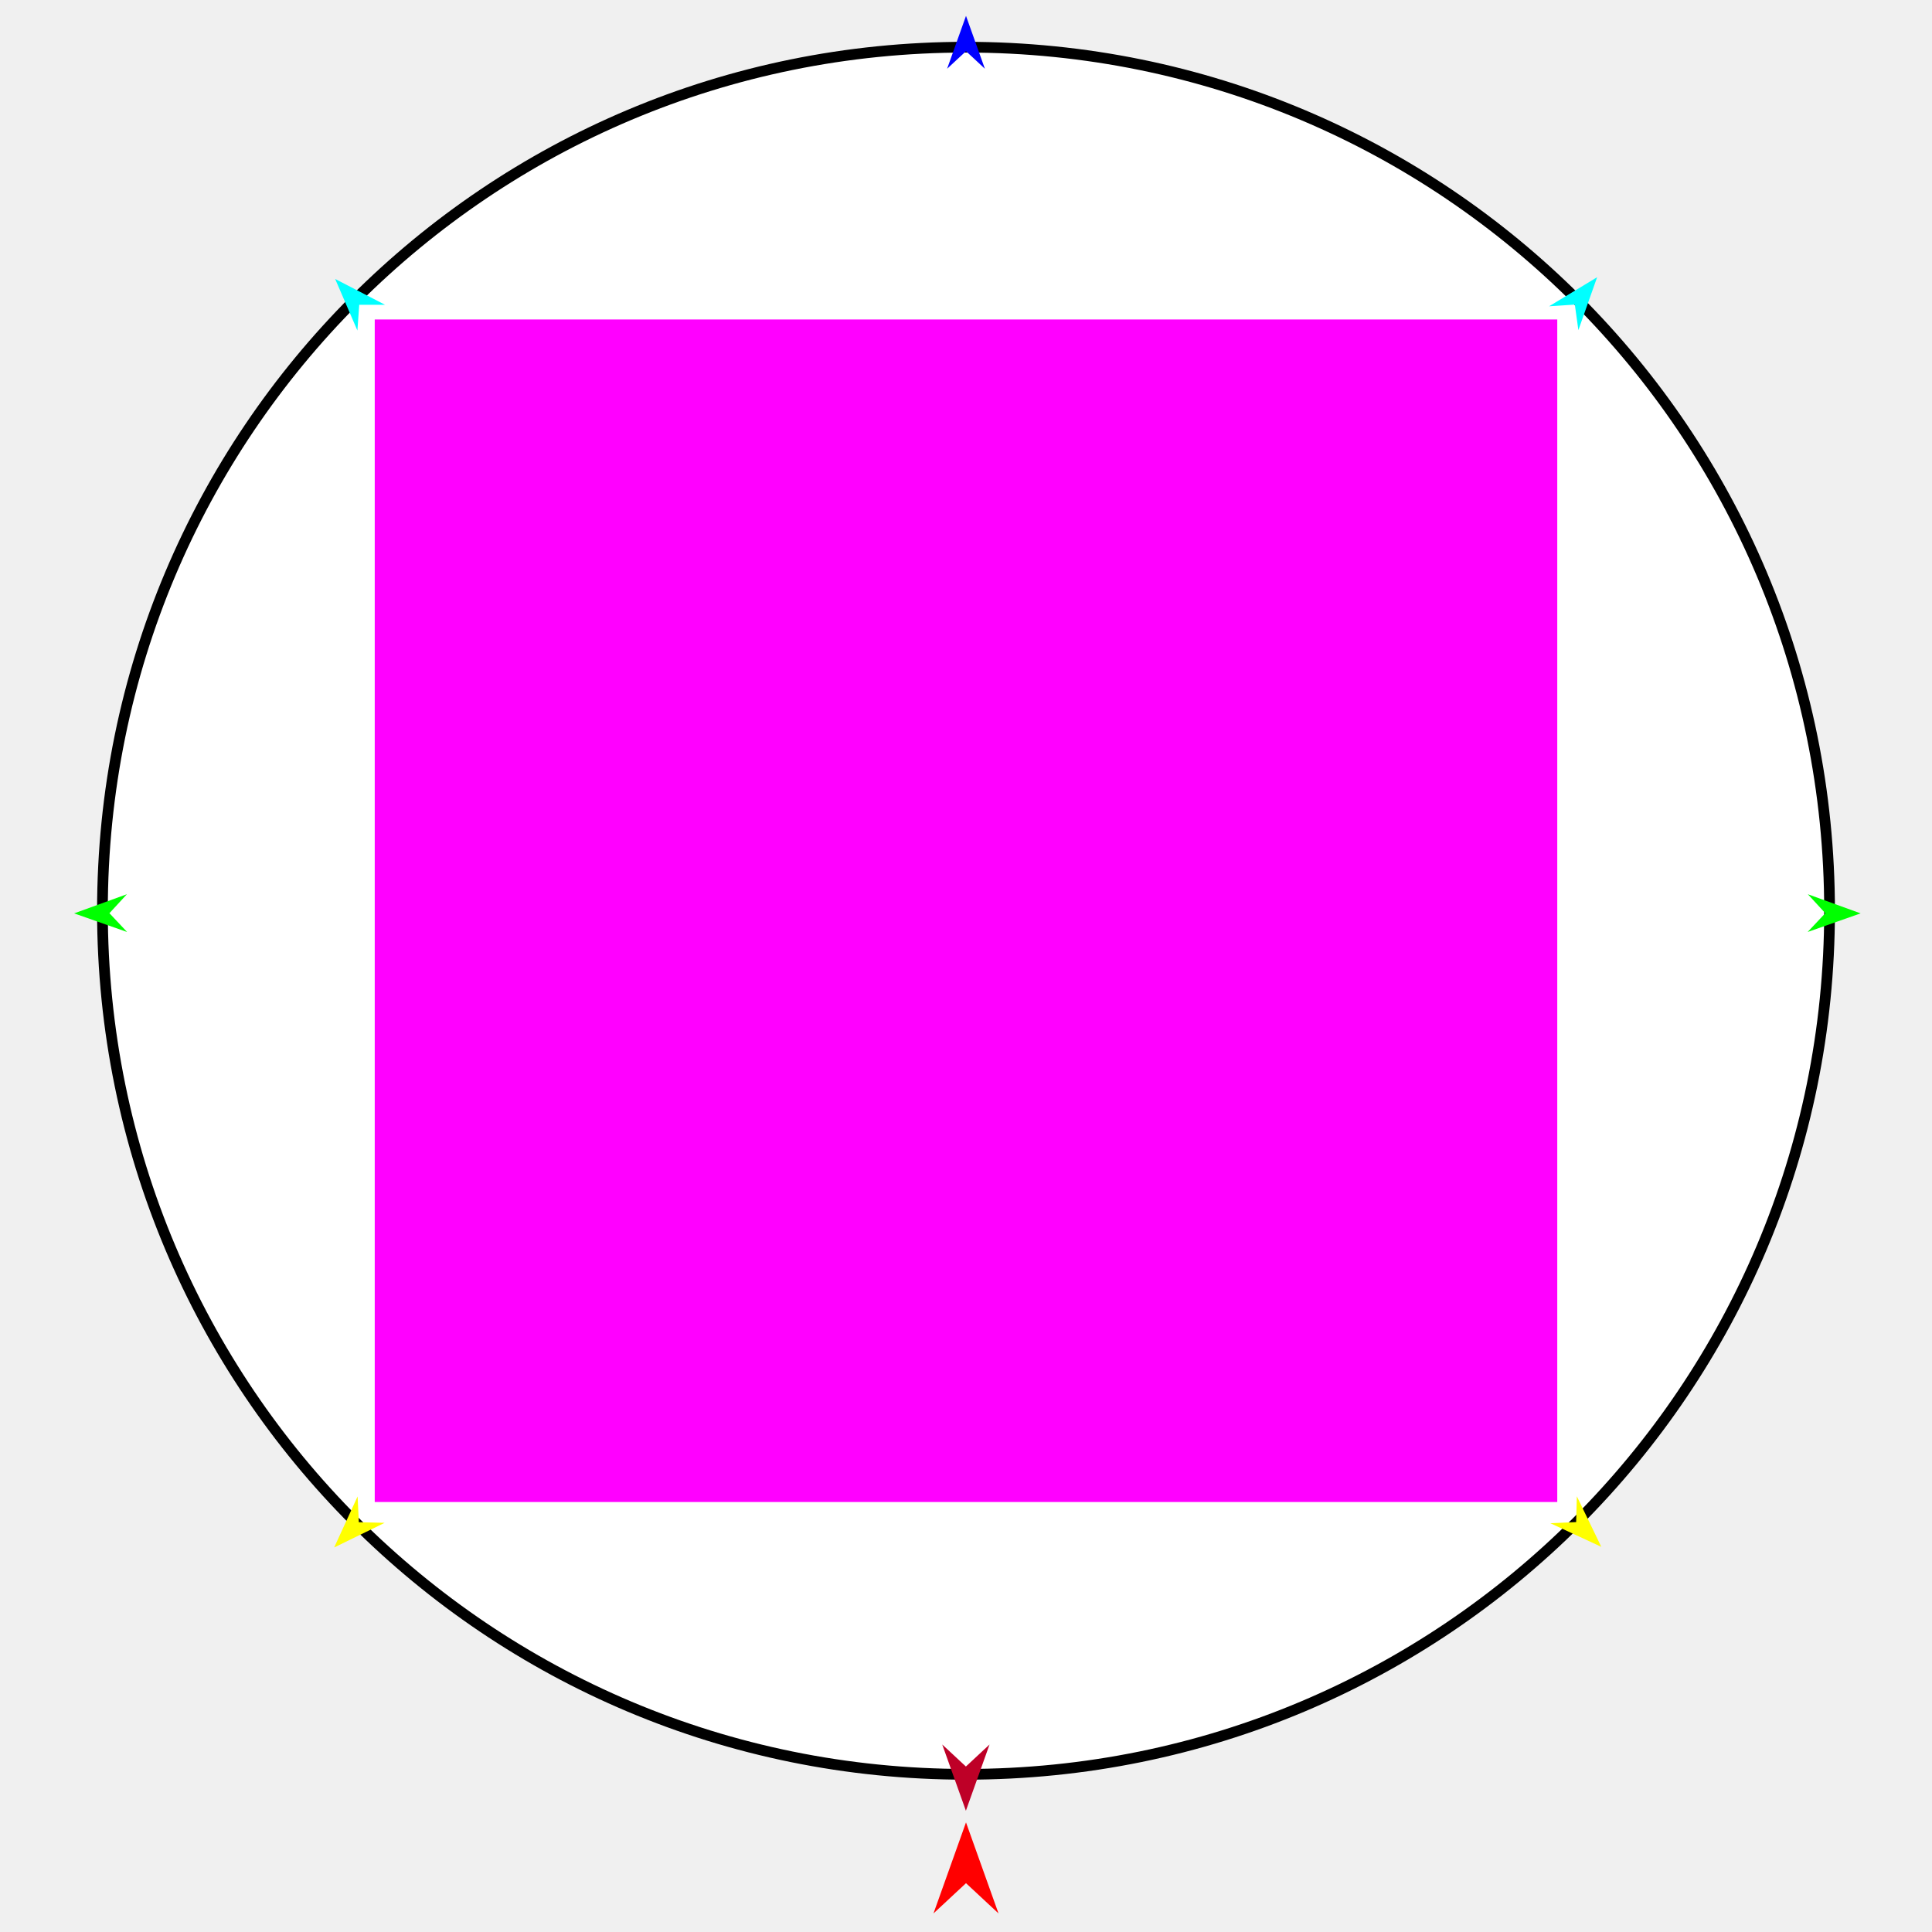
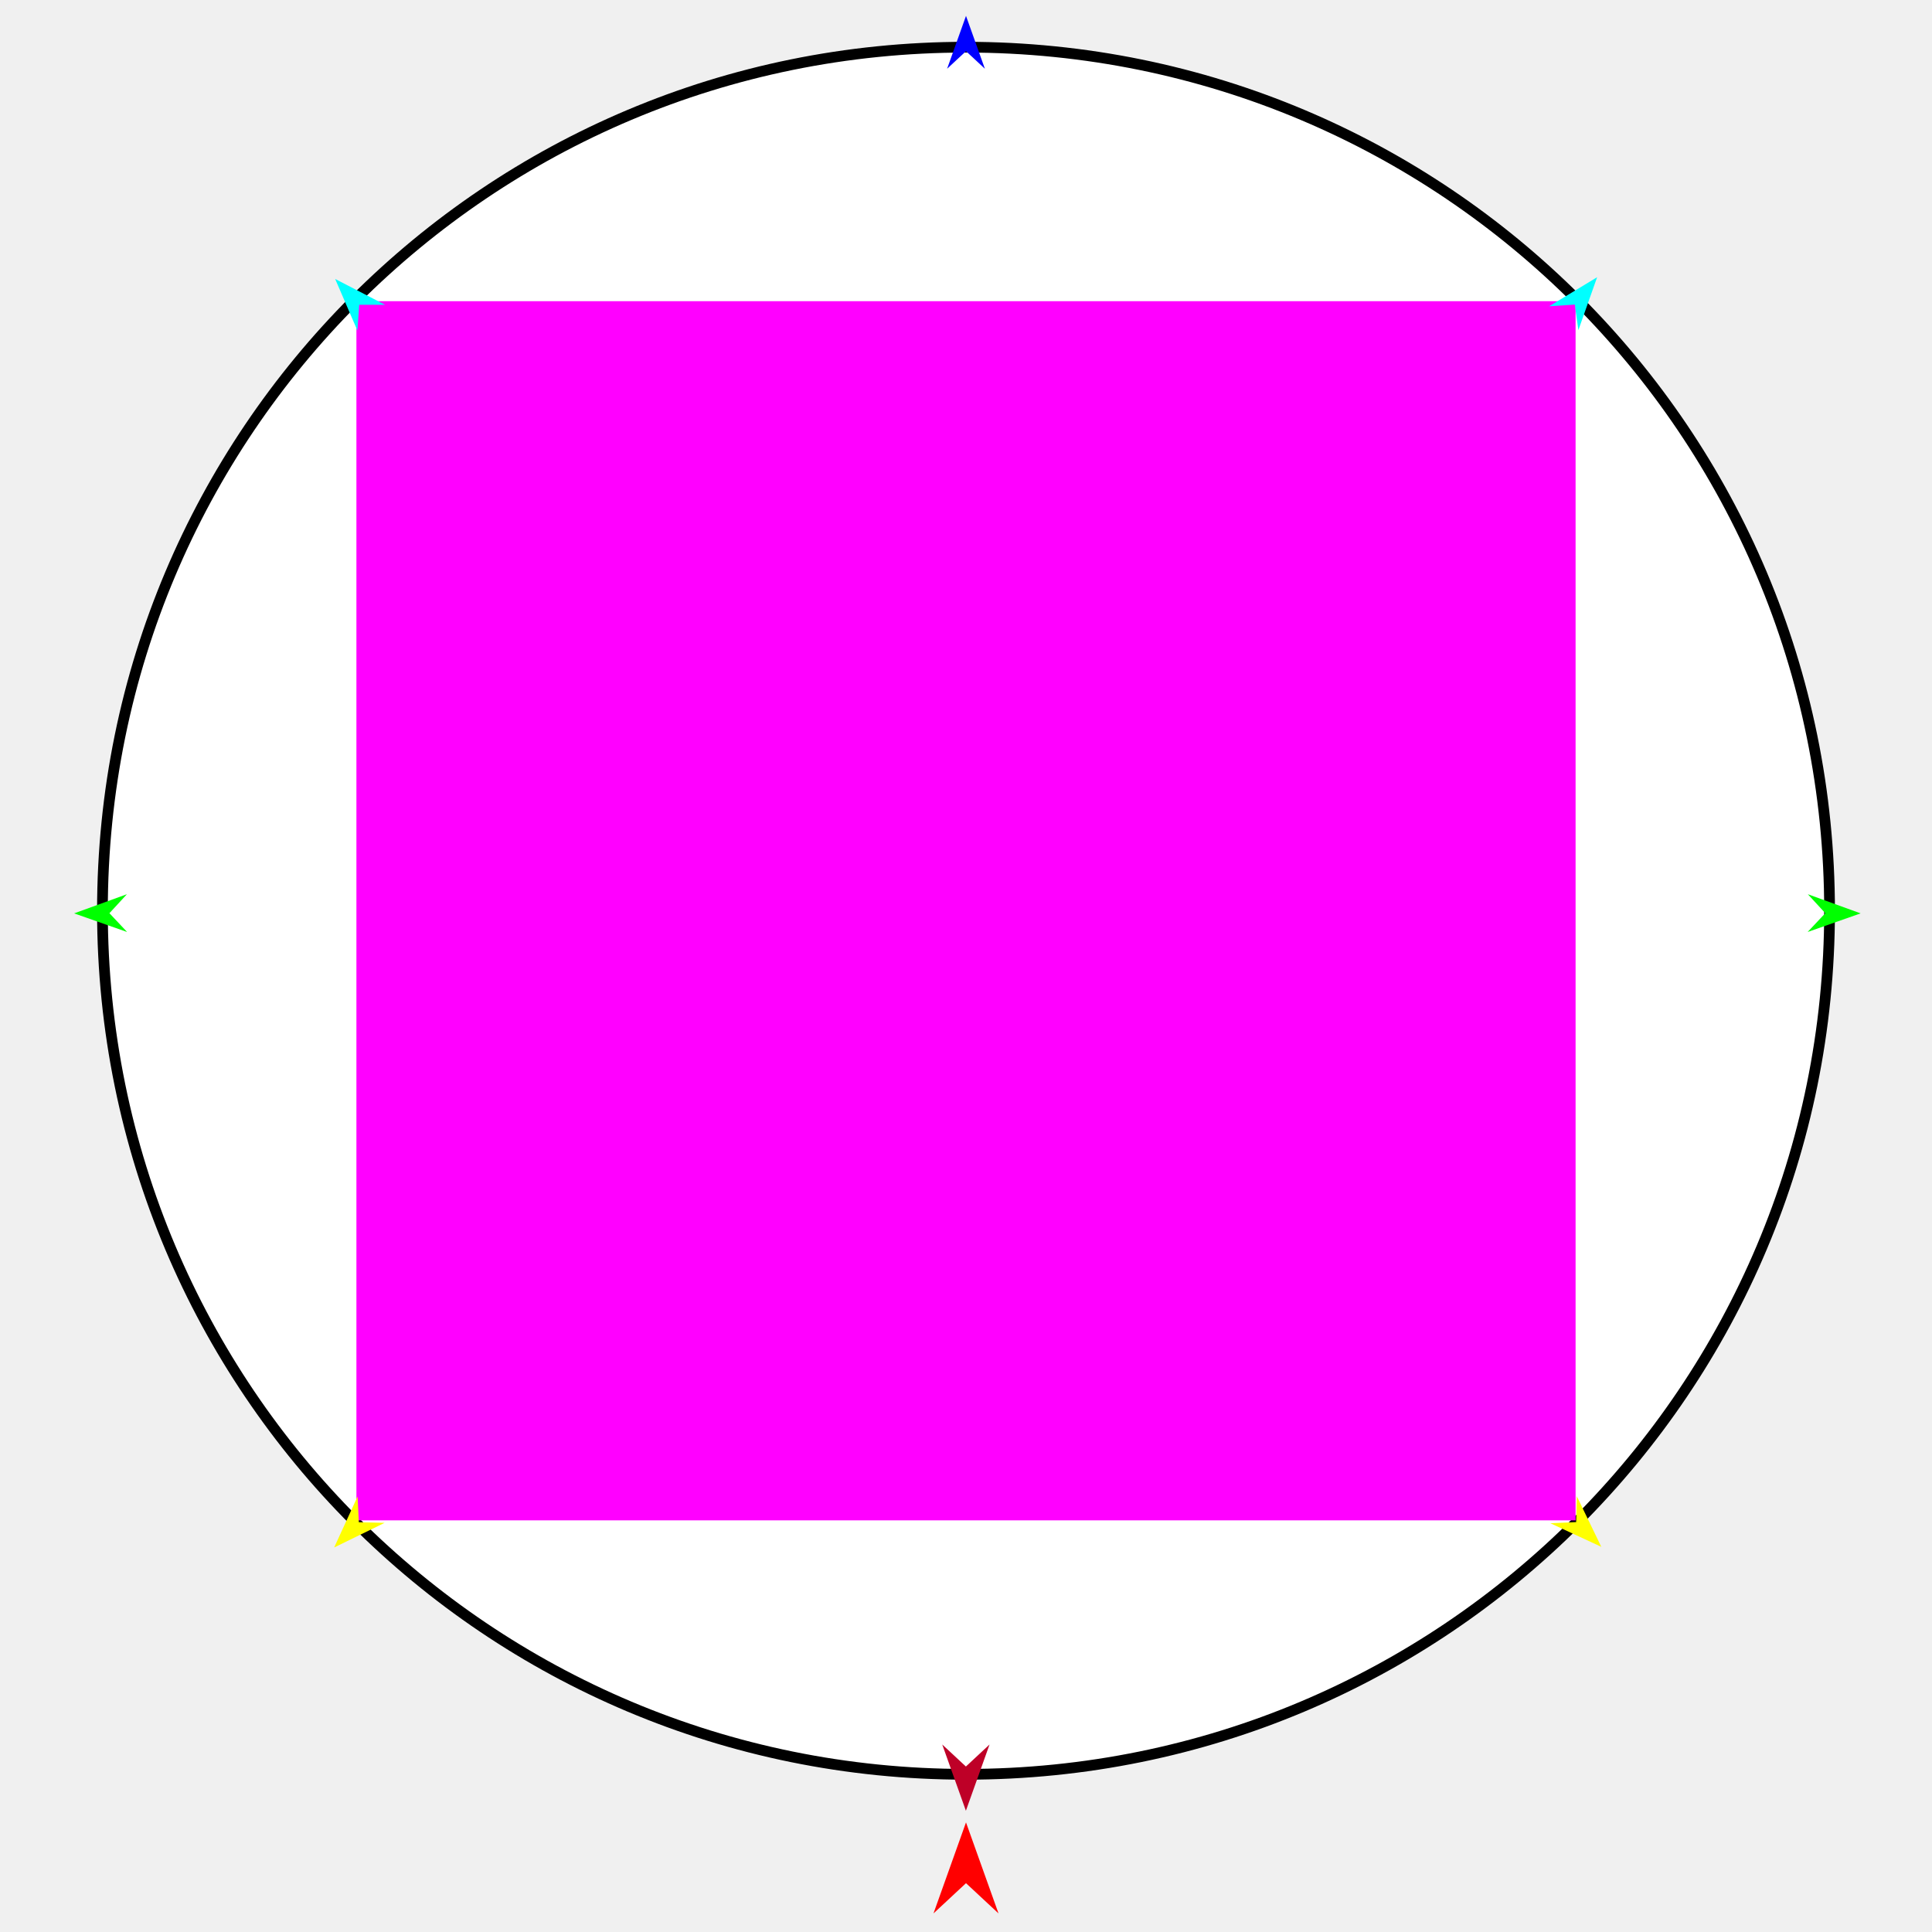
<svg xmlns="http://www.w3.org/2000/svg" version="1.1" id="Frame_0" width="720px" height="720px">
  <g id="circle">
    <g id="Circle">
-       <path fill="#ffffff" fill-rule="evenodd" stroke="#000000" stroke-width="4" stroke-linecap="round" stroke-linejoin="round" d="M 360.000 17.588 C 538.126 17.588 681.822 161.283 681.822 339.410 C 681.822 517.536 538.126 661.231 360.000 661.231 C 181.874 661.231 38.178 517.536 38.178 339.410 C 38.178 161.283 181.874 17.588 360.000 17.588 Z" />
+       <path fill="#ffffff" fill-rule="evenodd" stroke="#000000" stroke-width="4" stroke-linecap="round" stroke-linejoin="round" d="M 360.000 17.588 C 538.126 17.588 681.822 161.283 681.822 339.409 C 681.822 517.536 538.126 661.231 360.000 661.231 C 181.874 661.231 38.178 517.536 38.178 339.409 C 38.178 161.283 181.874 17.588 360.000 17.588 Z" />
    </g>
    <g id="specs">
-       <path fill="#ff00ff" fill-rule="evenodd" stroke="none" d="M 139.654 559.755 C 139.698 559.755 580.302 559.755 580.346 559.755 C 580.346 559.711 580.346 119.108 580.346 119.064 C 580.302 119.064 139.698 119.064 139.654 119.064 C 139.654 119.108 139.654 559.711 139.654 559.755 Z" />
-       <path fill="#ff0000" fill-rule="evenodd" stroke="none" d="M 360.000 679.153 C 360.001 679.157 372.114 713.074 372.116 713.078 C 372.114 713.077 360.001 701.806 360.000 701.805 C 359.999 701.806 347.886 713.077 347.884 713.078 C 347.886 713.074 359.999 679.157 360.000 679.153 Z" />
-       <path fill="#0000ff" fill-rule="evenodd" stroke="none" d="M 360.000 5.914 C 360.001 5.916 367.037 25.619 367.038 25.620 C 367.037 25.620 360.001 19.073 360.000 19.072 C 359.999 19.073 352.963 25.620 352.962 25.620 C 352.963 25.619 359.999 5.916 360.000 5.914 Z" />
-       <path fill="#00ff00" fill-rule="evenodd" stroke="none" d="M 27.624 340.388 C 27.626 340.388 47.293 333.252 47.295 333.251 C 47.294 333.252 40.783 340.321 40.782 340.322 C 40.783 340.323 47.365 347.326 47.365 347.327 C 47.364 347.326 27.626 340.389 27.624 340.388 Z" />
-       <path fill="#ffff00" fill-rule="evenodd" stroke="none" d="M 124.531 576.697 C 124.532 576.695 133.264 557.684 133.265 557.682 C 133.265 557.683 133.725 567.283 133.725 567.284 C 133.726 567.284 143.333 567.517 143.334 567.517 C 143.333 567.518 124.533 576.696 124.531 576.697 Z" />
-       <path fill="#ffff00" fill-rule="evenodd" stroke="none" d="M 596.761 576.464 C 596.760 576.462 587.648 557.630 587.647 557.628 C 587.647 557.629 587.380 567.236 587.380 567.237 C 587.379 567.237 577.778 567.663 577.777 567.663 C 577.779 567.664 596.759 576.463 596.761 576.464 Z" />
+       <path fill="#ff00ff" fill-rule="evenodd" stroke="none" d="M 132.825 566.585 C 132.870 566.585 587.130 566.585 587.175 566.585 C 587.175 566.539 587.175 112.280 587.175 112.234 C 587.130 112.234 132.870 112.234 132.825 112.234 C 132.825 112.280 132.825 566.539 132.825 566.585 Z" />
+       <path fill="#ff0000" fill-rule="evenodd" stroke="none" d="M 360.000 679.153 C 360.001 679.156 372.114 713.074 372.116 713.077 C 372.114 713.076 360.001 701.805 360.000 701.804 C 359.999 701.805 347.886 713.076 347.884 713.077 C 347.886 713.074 359.999 679.156 360.000 679.153 Z" />
+       <path fill="#0000ff" fill-rule="evenodd" stroke="none" d="M 360.000 5.914 C 360.001 5.916 367.037 25.618 367.038 25.620 C 367.037 25.620 360.001 19.073 360.000 19.072 C 359.999 19.073 352.963 25.620 352.962 25.620 C 352.963 25.618 359.999 5.916 360.000 5.914 Z" />
+       <path fill="#00ff00" fill-rule="evenodd" stroke="none" d="M 27.624 340.388 C 27.626 340.388 47.293 333.252 47.295 333.251 C 47.294 333.252 40.783 340.321 40.782 340.322 C 40.783 340.323 47.365 347.326 47.366 347.327 C 47.364 347.326 27.626 340.389 27.624 340.388 Z" />
+       <path fill="#ffff00" fill-rule="evenodd" stroke="none" d="M 124.531 576.697 C 124.532 576.695 133.264 557.683 133.265 557.682 C 133.265 557.682 133.725 567.283 133.725 567.284 C 133.726 567.284 143.334 567.517 143.335 567.517 C 143.333 567.517 124.533 576.696 124.531 576.697 Z" />
+       <path fill="#ffff00" fill-rule="evenodd" stroke="none" d="M 596.761 576.464 C 596.760 576.462 587.648 557.629 587.647 557.627 C 587.647 557.628 587.380 567.236 587.380 567.237 C 587.379 567.237 577.777 567.663 577.776 567.663 C 577.778 567.664 596.759 576.463 596.761 576.464 Z" />
      <path fill="#00ff00" fill-rule="evenodd" stroke="none" d="M 693.395 340.388 C 693.393 340.388 673.727 333.252 673.725 333.251 C 673.725 333.252 680.237 340.321 680.237 340.322 C 680.237 340.323 673.654 347.326 673.654 347.327 C 673.656 347.326 693.393 340.389 693.395 340.388 Z" />
-       <path fill="#00ffff" fill-rule="evenodd" stroke="none" d="M 595.202 103.308 C 595.201 103.310 588.217 123.031 588.216 123.033 C 588.216 123.032 586.894 113.512 586.894 113.511 C 586.893 113.511 577.303 114.144 577.302 114.144 C 577.303 114.143 595.200 103.309 595.202 103.308 Z" />
-       <path fill="#00ffff" fill-rule="evenodd" stroke="none" d="M 124.907 103.962 C 124.908 103.964 133.191 123.175 133.192 123.177 C 133.192 123.176 133.877 113.589 133.877 113.588 C 133.878 113.588 143.489 113.581 143.490 113.581 C 143.488 113.580 124.909 103.963 124.907 103.962 Z" />
-       <path fill="#be0027" fill-rule="evenodd" stroke="none" d="M 359.959 674.808 C 359.959 674.806 368.773 650.128 368.774 650.126 C 368.773 650.127 359.959 658.327 359.959 658.328 C 359.958 658.327 351.144 650.127 351.144 650.126 C 351.144 650.128 359.958 674.806 359.959 674.808 Z" />
+       <path fill="#00ffff" fill-rule="evenodd" stroke="none" d="M 595.202 103.308 C 595.201 103.310 588.217 123.031 588.216 123.033 C 588.216 123.032 586.894 113.512 586.893 113.511 C 586.893 113.511 577.303 114.144 577.302 114.144 C 577.303 114.143 595.200 103.309 595.202 103.308 Z" />
+       <path fill="#00ffff" fill-rule="evenodd" stroke="none" d="M 124.907 103.962 C 124.908 103.963 133.191 123.175 133.192 123.177 C 133.192 123.176 133.877 113.589 133.877 113.588 C 133.878 113.588 143.489 113.580 143.490 113.580 C 143.488 113.580 124.909 103.962 124.907 103.962 Z" />
+       <path fill="#be0027" fill-rule="evenodd" stroke="none" d="M 359.959 674.808 C 359.959 674.805 368.773 650.128 368.774 650.126 C 368.773 650.126 359.959 658.326 359.959 658.327 C 359.958 658.326 351.144 650.126 351.144 650.126 C 351.144 650.128 359.958 674.805 359.959 674.808 Z" />
    </g>
  </g>
</svg>
